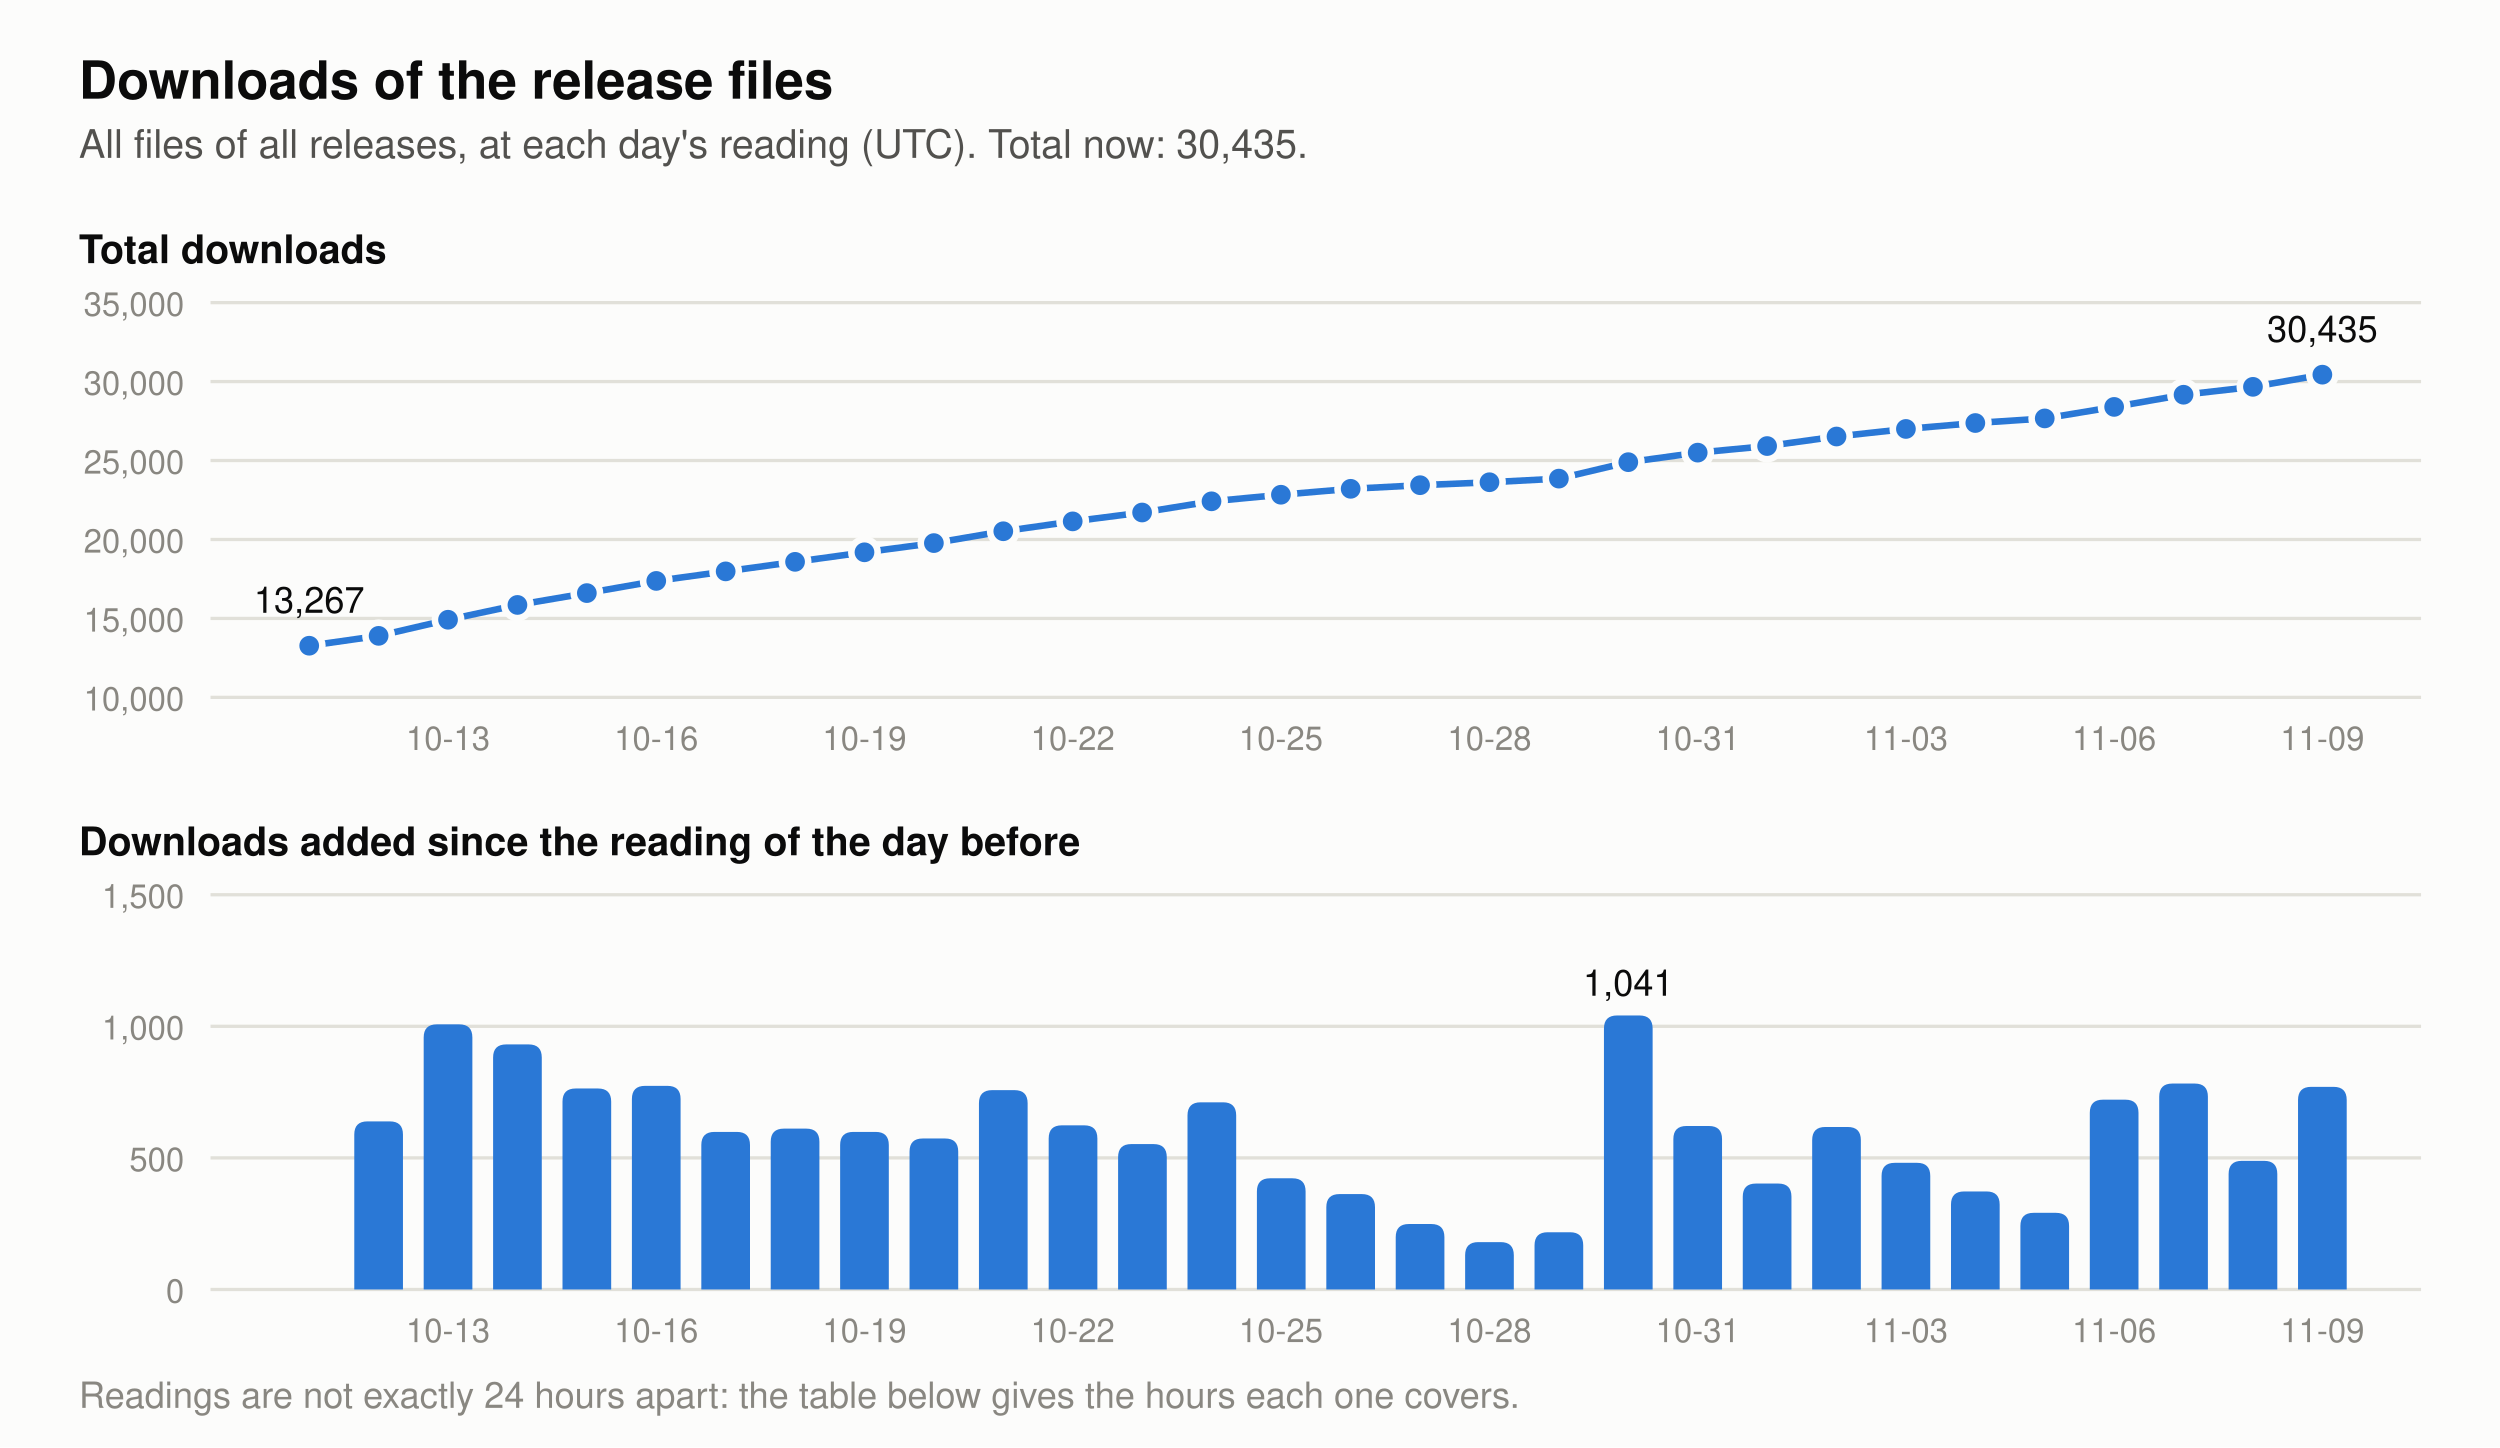
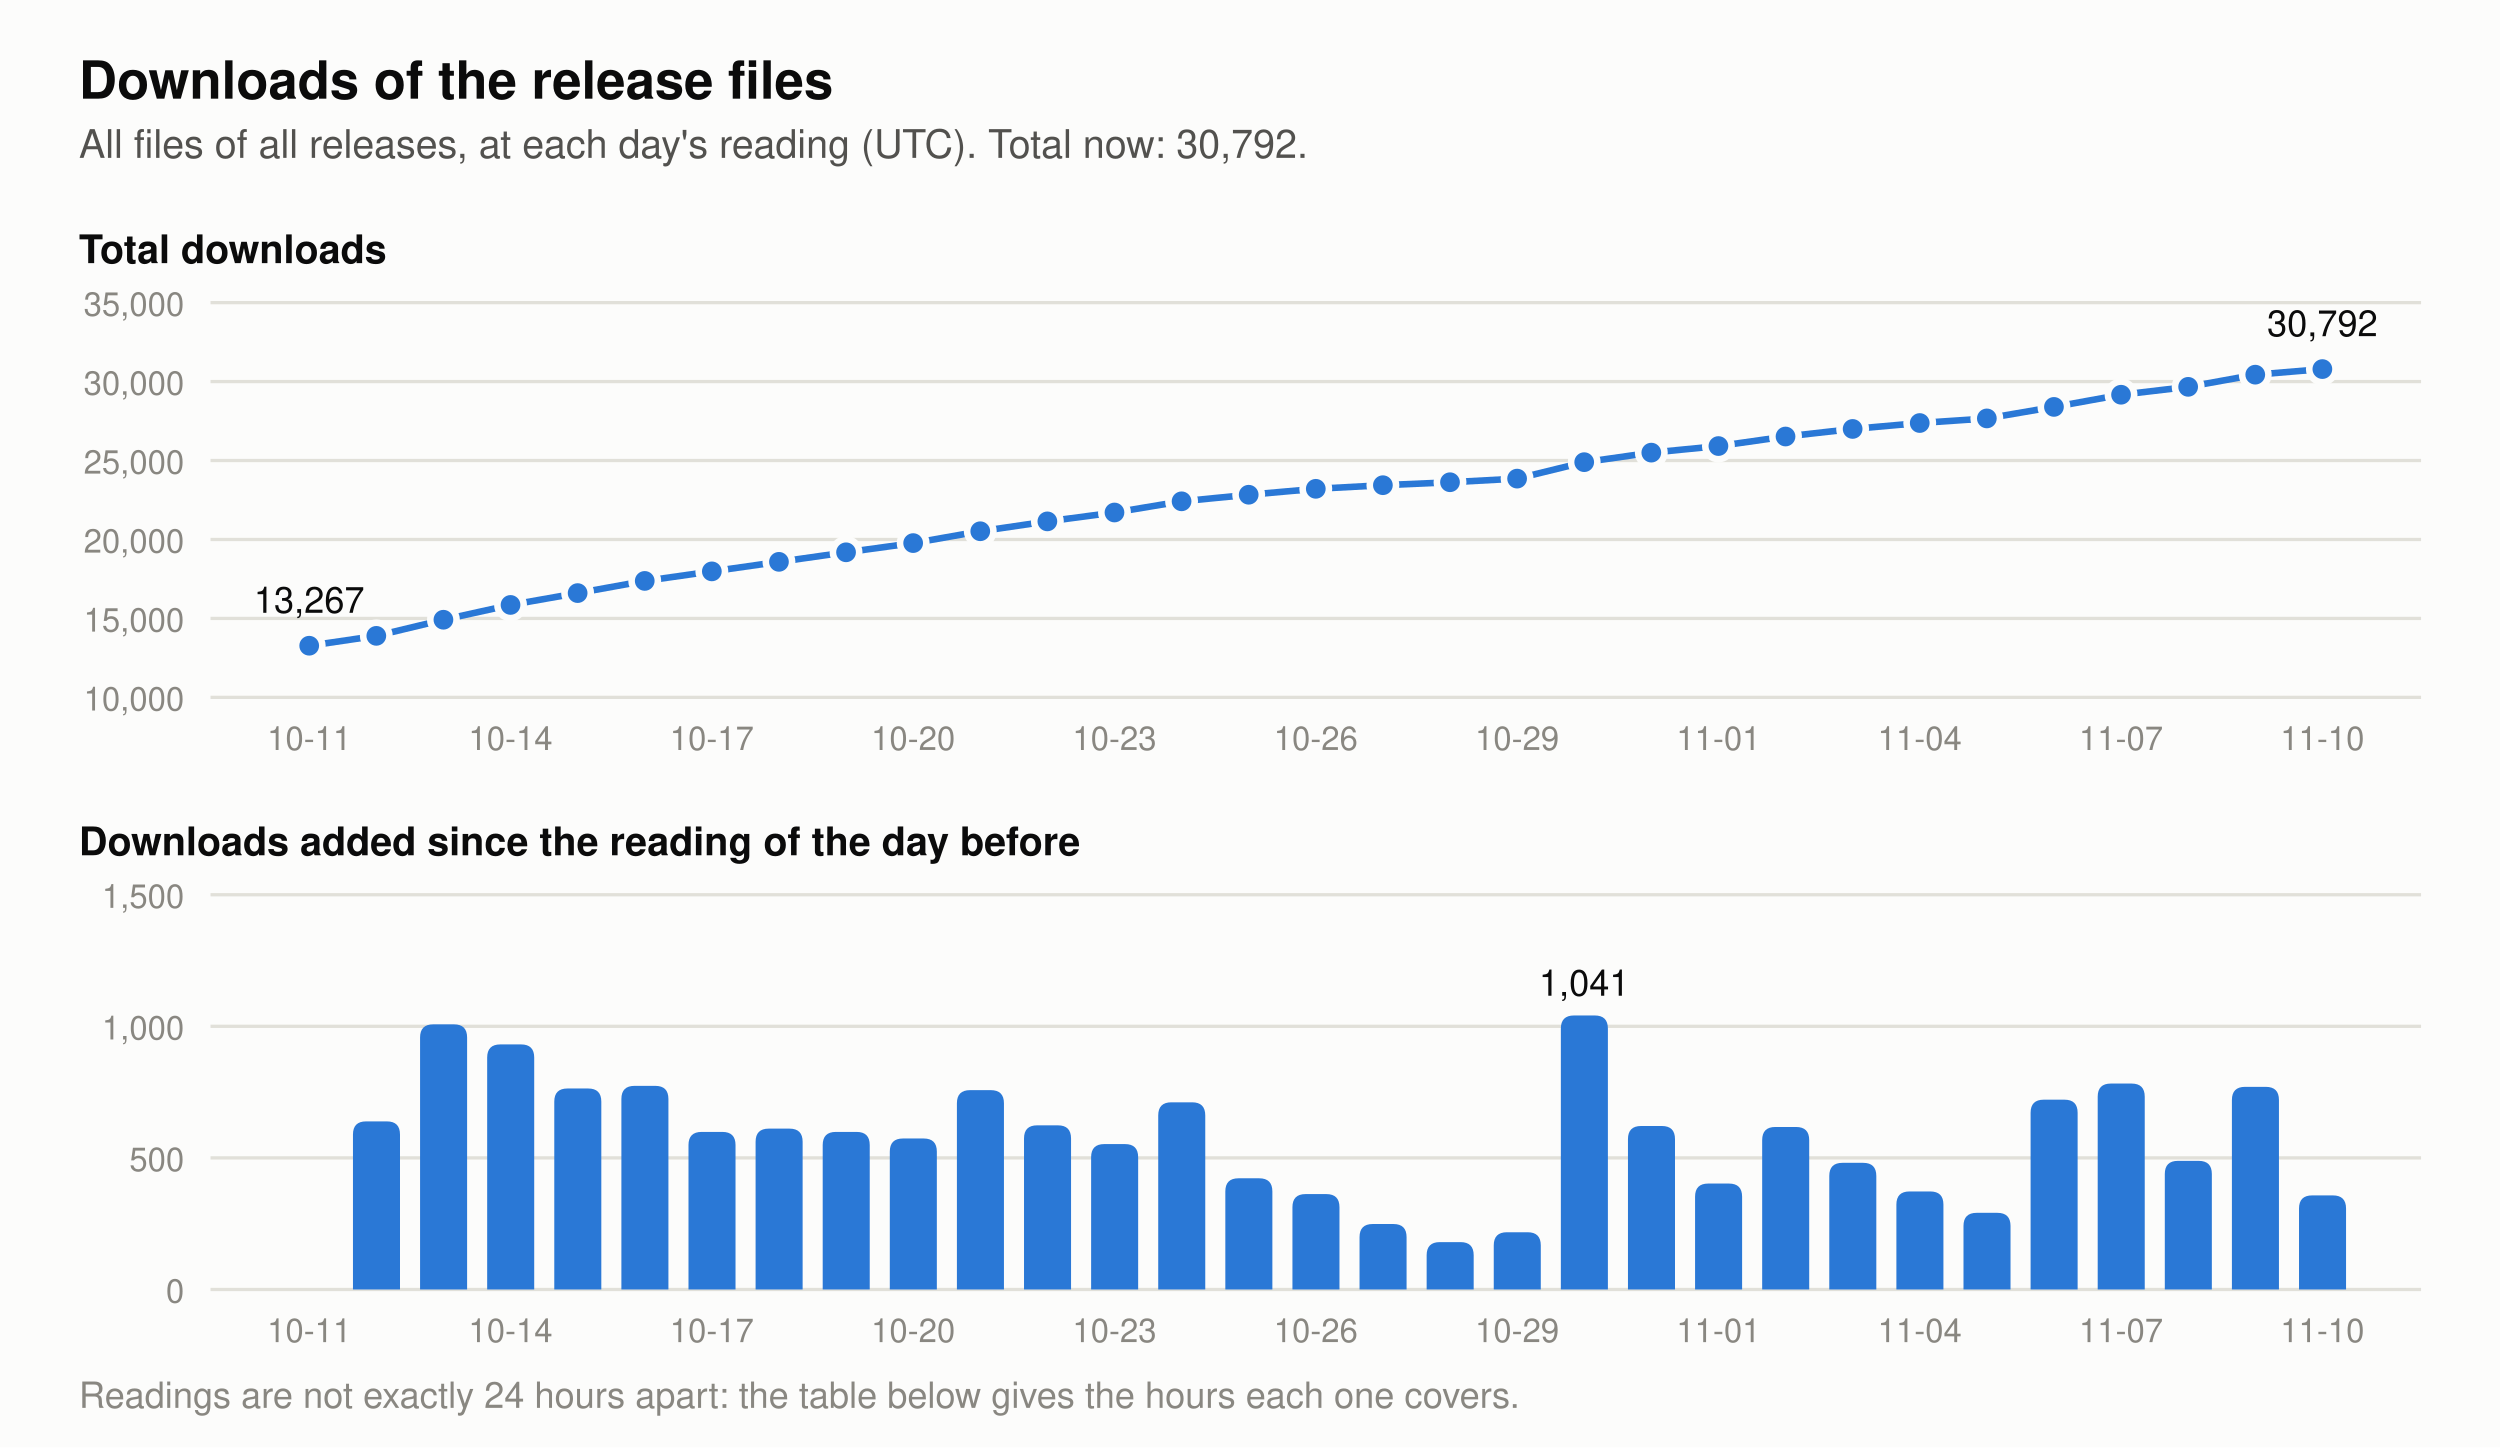
- <svg xmlns="http://www.w3.org/2000/svg" viewBox="0 0 760 440" width="760" height="440" role="img" aria-label="Two charts of the downloads of the release files. Total at each day's reading: 2026-10-27 23,447, 2026-10-28 23,627, 2026-10-29 23,845, 2026-10-30 24,886, 2026-10-31 25,507, 2026-11-01 25,909, 2026-11-02 26,527, 2026-11-03 27,008, 2026-11-04 27,381, 2026-11-05 27,672, 2026-11-06 28,393, 2026-11-07 29,176, 2026-11-08 29,665, 2026-11-09 30,435. Downloads added per day: 2026-10-27 249, 2026-10-28 180, 2026-10-29 218, 2026-10-30 1,041, 2026-10-31 621, 2026-11-01 402, 2026-11-02 618, 2026-11-03 481, 2026-11-04 373, 2026-11-05 291, 2026-11-06 721, 2026-11-07 783, 2026-11-08 489, 2026-11-09 770.">
+ <svg xmlns="http://www.w3.org/2000/svg" viewBox="0 0 760 440" width="760" height="440" role="img" aria-label="Two charts of the downloads of the release files. Total at each day's reading: 2026-10-28 23,627, 2026-10-29 23,845, 2026-10-30 24,886, 2026-10-31 25,507, 2026-11-01 25,909, 2026-11-02 26,527, 2026-11-03 27,008, 2026-11-04 27,381, 2026-11-05 27,672, 2026-11-06 28,393, 2026-11-07 29,176, 2026-11-08 29,665, 2026-11-09 30,435, 2026-11-10 30,792. Downloads added per day: 2026-10-28 180, 2026-10-29 218, 2026-10-30 1,041, 2026-10-31 621, 2026-11-01 402, 2026-11-02 618, 2026-11-03 481, 2026-11-04 373, 2026-11-05 291, 2026-11-06 721, 2026-11-07 783, 2026-11-08 489, 2026-11-09 770, 2026-11-10 357.">
  <rect width="760" height="440" fill="#fcfcfb" />
  <text x="24.0" y="30.0" font-family="-apple-system, 'Segoe UI', Helvetica, Arial, sans-serif" font-size="16" font-weight="600" text-anchor="start" fill="#0b0b0b">Downloads of the release files</text>
-   <text x="24.0" y="48.0" font-family="-apple-system, 'Segoe UI', Helvetica, Arial, sans-serif" font-size="12" text-anchor="start" fill="#52514e">All files of all releases, at each day's reading (UTC). Total now: 30,435.</text>
+   <text x="24.0" y="48.0" font-family="-apple-system, 'Segoe UI', Helvetica, Arial, sans-serif" font-size="12" text-anchor="start" fill="#52514e">All files of all releases, at each day's reading (UTC). Total now: 30,792.</text>
  <text x="24.0" y="80.0" font-family="-apple-system, 'Segoe UI', Helvetica, Arial, sans-serif" font-size="12" font-weight="600" text-anchor="start" fill="#0b0b0b">Total downloads</text>
  <line x1="64" y1="212.0" x2="736" y2="212.0" stroke="#e1e0d9" stroke-width="1" />
  <text x="56.0" y="216.0" font-family="-apple-system, 'Segoe UI', Helvetica, Arial, sans-serif" font-size="10" text-anchor="end" fill="#898781">10,000</text>
  <line x1="64" y1="188.0" x2="736" y2="188.0" stroke="#e1e0d9" stroke-width="1" />
  <text x="56.0" y="192.0" font-family="-apple-system, 'Segoe UI', Helvetica, Arial, sans-serif" font-size="10" text-anchor="end" fill="#898781">15,000</text>
  <line x1="64" y1="164.0" x2="736" y2="164.0" stroke="#e1e0d9" stroke-width="1" />
  <text x="56.0" y="168.0" font-family="-apple-system, 'Segoe UI', Helvetica, Arial, sans-serif" font-size="10" text-anchor="end" fill="#898781">20,000</text>
  <line x1="64" y1="140.0" x2="736" y2="140.0" stroke="#e1e0d9" stroke-width="1" />
  <text x="56.0" y="144.0" font-family="-apple-system, 'Segoe UI', Helvetica, Arial, sans-serif" font-size="10" text-anchor="end" fill="#898781">25,000</text>
  <line x1="64" y1="116.0" x2="736" y2="116.0" stroke="#e1e0d9" stroke-width="1" />
  <text x="56.0" y="120.0" font-family="-apple-system, 'Segoe UI', Helvetica, Arial, sans-serif" font-size="10" text-anchor="end" fill="#898781">30,000</text>
  <line x1="64" y1="92.0" x2="736" y2="92.0" stroke="#e1e0d9" stroke-width="1" />
  <text x="56.0" y="96.0" font-family="-apple-system, 'Segoe UI', Helvetica, Arial, sans-serif" font-size="10" text-anchor="end" fill="#898781">35,000</text>
-   <polyline points="94.0,196.3 115.1,193.3 136.2,188.4 157.3,183.9 178.4,180.3 199.5,176.6 220.6,173.7 241.7,170.8 262.8,167.9 283.9,165.1 305.0,161.5 326.1,158.5 347.2,155.8 368.3,152.4 389.4,150.4 410.6,148.6 431.7,147.5 452.8,146.6 473.9,145.5 495.0,140.5 516.1,137.6 537.2,135.6 558.3,132.7 579.4,130.4 600.5,128.6 621.6,127.2 642.7,123.7 663.8,120.0 684.9,117.6 706.0,113.9" fill="none" stroke="#2a78d6" stroke-width="2" stroke-linejoin="round" />
+   <polyline points="94.0,196.3 114.4,193.3 134.8,188.4 155.2,183.9 175.6,180.3 196.0,176.6 216.4,173.7 236.8,170.8 257.2,167.9 277.6,165.1 298.0,161.5 318.4,158.5 338.8,155.8 359.2,152.4 379.6,150.4 400.0,148.6 420.4,147.5 440.8,146.6 461.2,145.5 481.6,140.5 502.0,137.6 522.4,135.6 542.8,132.7 563.2,130.4 583.6,128.6 604.0,127.2 624.4,123.7 644.8,120.0 665.2,117.6 685.6,113.9 706.0,112.2" fill="none" stroke="#2a78d6" stroke-width="2" stroke-linejoin="round" />
  <circle cx="94.0" cy="196.3" r="4" fill="#2a78d6" stroke="#fcfcfb" stroke-width="2" />
  <text x="94.0" y="186.3" font-family="-apple-system, 'Segoe UI', Helvetica, Arial, sans-serif" font-size="11" text-anchor="middle" fill="#0b0b0b">13,267</text>
-   <circle cx="115.1" cy="193.3" r="4" fill="#2a78d6" stroke="#fcfcfb" stroke-width="2" />
-   <circle cx="136.2" cy="188.4" r="4" fill="#2a78d6" stroke="#fcfcfb" stroke-width="2" />
-   <circle cx="157.3" cy="183.9" r="4" fill="#2a78d6" stroke="#fcfcfb" stroke-width="2" />
-   <circle cx="178.4" cy="180.3" r="4" fill="#2a78d6" stroke="#fcfcfb" stroke-width="2" />
-   <circle cx="199.5" cy="176.6" r="4" fill="#2a78d6" stroke="#fcfcfb" stroke-width="2" />
-   <circle cx="220.6" cy="173.7" r="4" fill="#2a78d6" stroke="#fcfcfb" stroke-width="2" />
-   <circle cx="241.7" cy="170.8" r="4" fill="#2a78d6" stroke="#fcfcfb" stroke-width="2" />
-   <circle cx="262.8" cy="167.9" r="4" fill="#2a78d6" stroke="#fcfcfb" stroke-width="2" />
-   <circle cx="283.9" cy="165.1" r="4" fill="#2a78d6" stroke="#fcfcfb" stroke-width="2" />
-   <circle cx="305.0" cy="161.5" r="4" fill="#2a78d6" stroke="#fcfcfb" stroke-width="2" />
-   <circle cx="326.1" cy="158.5" r="4" fill="#2a78d6" stroke="#fcfcfb" stroke-width="2" />
-   <circle cx="347.2" cy="155.8" r="4" fill="#2a78d6" stroke="#fcfcfb" stroke-width="2" />
-   <circle cx="368.3" cy="152.4" r="4" fill="#2a78d6" stroke="#fcfcfb" stroke-width="2" />
-   <circle cx="389.4" cy="150.4" r="4" fill="#2a78d6" stroke="#fcfcfb" stroke-width="2" />
-   <circle cx="410.6" cy="148.6" r="4" fill="#2a78d6" stroke="#fcfcfb" stroke-width="2" />
-   <circle cx="431.7" cy="147.5" r="4" fill="#2a78d6" stroke="#fcfcfb" stroke-width="2" />
-   <circle cx="452.8" cy="146.6" r="4" fill="#2a78d6" stroke="#fcfcfb" stroke-width="2" />
-   <circle cx="473.9" cy="145.5" r="4" fill="#2a78d6" stroke="#fcfcfb" stroke-width="2" />
-   <circle cx="495.0" cy="140.5" r="4" fill="#2a78d6" stroke="#fcfcfb" stroke-width="2" />
-   <circle cx="516.1" cy="137.6" r="4" fill="#2a78d6" stroke="#fcfcfb" stroke-width="2" />
-   <circle cx="537.2" cy="135.6" r="4" fill="#2a78d6" stroke="#fcfcfb" stroke-width="2" />
-   <circle cx="558.3" cy="132.7" r="4" fill="#2a78d6" stroke="#fcfcfb" stroke-width="2" />
-   <circle cx="579.4" cy="130.4" r="4" fill="#2a78d6" stroke="#fcfcfb" stroke-width="2" />
-   <circle cx="600.5" cy="128.6" r="4" fill="#2a78d6" stroke="#fcfcfb" stroke-width="2" />
-   <circle cx="621.6" cy="127.2" r="4" fill="#2a78d6" stroke="#fcfcfb" stroke-width="2" />
-   <circle cx="642.7" cy="123.7" r="4" fill="#2a78d6" stroke="#fcfcfb" stroke-width="2" />
-   <circle cx="663.8" cy="120.0" r="4" fill="#2a78d6" stroke="#fcfcfb" stroke-width="2" />
-   <circle cx="684.9" cy="117.6" r="4" fill="#2a78d6" stroke="#fcfcfb" stroke-width="2" />
-   <circle cx="706.0" cy="113.9" r="4" fill="#2a78d6" stroke="#fcfcfb" stroke-width="2" />
-   <text x="706.0" y="103.9" font-family="-apple-system, 'Segoe UI', Helvetica, Arial, sans-serif" font-size="11" text-anchor="middle" fill="#0b0b0b">30,435</text>
+   <circle cx="114.4" cy="193.3" r="4" fill="#2a78d6" stroke="#fcfcfb" stroke-width="2" />
+   <circle cx="134.8" cy="188.4" r="4" fill="#2a78d6" stroke="#fcfcfb" stroke-width="2" />
+   <circle cx="155.2" cy="183.9" r="4" fill="#2a78d6" stroke="#fcfcfb" stroke-width="2" />
+   <circle cx="175.6" cy="180.3" r="4" fill="#2a78d6" stroke="#fcfcfb" stroke-width="2" />
+   <circle cx="196.0" cy="176.6" r="4" fill="#2a78d6" stroke="#fcfcfb" stroke-width="2" />
+   <circle cx="216.4" cy="173.7" r="4" fill="#2a78d6" stroke="#fcfcfb" stroke-width="2" />
+   <circle cx="236.8" cy="170.8" r="4" fill="#2a78d6" stroke="#fcfcfb" stroke-width="2" />
+   <circle cx="257.2" cy="167.9" r="4" fill="#2a78d6" stroke="#fcfcfb" stroke-width="2" />
+   <circle cx="277.6" cy="165.1" r="4" fill="#2a78d6" stroke="#fcfcfb" stroke-width="2" />
+   <circle cx="298.0" cy="161.5" r="4" fill="#2a78d6" stroke="#fcfcfb" stroke-width="2" />
+   <circle cx="318.4" cy="158.5" r="4" fill="#2a78d6" stroke="#fcfcfb" stroke-width="2" />
+   <circle cx="338.8" cy="155.8" r="4" fill="#2a78d6" stroke="#fcfcfb" stroke-width="2" />
+   <circle cx="359.2" cy="152.4" r="4" fill="#2a78d6" stroke="#fcfcfb" stroke-width="2" />
+   <circle cx="379.6" cy="150.4" r="4" fill="#2a78d6" stroke="#fcfcfb" stroke-width="2" />
+   <circle cx="400.0" cy="148.6" r="4" fill="#2a78d6" stroke="#fcfcfb" stroke-width="2" />
+   <circle cx="420.4" cy="147.5" r="4" fill="#2a78d6" stroke="#fcfcfb" stroke-width="2" />
+   <circle cx="440.8" cy="146.6" r="4" fill="#2a78d6" stroke="#fcfcfb" stroke-width="2" />
+   <circle cx="461.2" cy="145.5" r="4" fill="#2a78d6" stroke="#fcfcfb" stroke-width="2" />
+   <circle cx="481.6" cy="140.5" r="4" fill="#2a78d6" stroke="#fcfcfb" stroke-width="2" />
+   <circle cx="502.0" cy="137.6" r="4" fill="#2a78d6" stroke="#fcfcfb" stroke-width="2" />
+   <circle cx="522.4" cy="135.6" r="4" fill="#2a78d6" stroke="#fcfcfb" stroke-width="2" />
+   <circle cx="542.8" cy="132.7" r="4" fill="#2a78d6" stroke="#fcfcfb" stroke-width="2" />
+   <circle cx="563.2" cy="130.4" r="4" fill="#2a78d6" stroke="#fcfcfb" stroke-width="2" />
+   <circle cx="583.6" cy="128.6" r="4" fill="#2a78d6" stroke="#fcfcfb" stroke-width="2" />
+   <circle cx="604.0" cy="127.2" r="4" fill="#2a78d6" stroke="#fcfcfb" stroke-width="2" />
+   <circle cx="624.4" cy="123.7" r="4" fill="#2a78d6" stroke="#fcfcfb" stroke-width="2" />
+   <circle cx="644.8" cy="120.0" r="4" fill="#2a78d6" stroke="#fcfcfb" stroke-width="2" />
+   <circle cx="665.2" cy="117.6" r="4" fill="#2a78d6" stroke="#fcfcfb" stroke-width="2" />
+   <circle cx="685.6" cy="113.9" r="4" fill="#2a78d6" stroke="#fcfcfb" stroke-width="2" />
+   <circle cx="706.0" cy="112.2" r="4" fill="#2a78d6" stroke="#fcfcfb" stroke-width="2" />
+   <text x="706.0" y="102.2" font-family="-apple-system, 'Segoe UI', Helvetica, Arial, sans-serif" font-size="11" text-anchor="middle" fill="#0b0b0b">30,792</text>
  <text x="24.0" y="260.0" font-family="-apple-system, 'Segoe UI', Helvetica, Arial, sans-serif" font-size="12" font-weight="600" text-anchor="start" fill="#0b0b0b">Downloads added since the reading of the day before</text>
  <line x1="64" y1="392.0" x2="736" y2="392.0" stroke="#e1e0d9" stroke-width="1" />
  <text x="56.0" y="396.0" font-family="-apple-system, 'Segoe UI', Helvetica, Arial, sans-serif" font-size="10" text-anchor="end" fill="#898781">0</text>
  <line x1="64" y1="352.0" x2="736" y2="352.0" stroke="#e1e0d9" stroke-width="1" />
  <text x="56.0" y="356.0" font-family="-apple-system, 'Segoe UI', Helvetica, Arial, sans-serif" font-size="10" text-anchor="end" fill="#898781">500</text>
  <line x1="64" y1="312.0" x2="736" y2="312.0" stroke="#e1e0d9" stroke-width="1" />
  <text x="56.0" y="316.0" font-family="-apple-system, 'Segoe UI', Helvetica, Arial, sans-serif" font-size="10" text-anchor="end" fill="#898781">1,000</text>
  <line x1="64" y1="272.0" x2="736" y2="272.0" stroke="#e1e0d9" stroke-width="1" />
  <text x="56.0" y="276.0" font-family="-apple-system, 'Segoe UI', Helvetica, Arial, sans-serif" font-size="10" text-anchor="end" fill="#898781">1,500</text>
-   <path d="M107.7,392 v-47.1 q0,-4 4,-4 h6.8 q4,0 4,4 v47.1 z" fill="#2a78d6" />
-   <path d="M128.8,392 v-76.6 q0,-4 4,-4 h6.8 q4,0 4,4 v76.6 z" fill="#2a78d6" />
-   <path d="M149.9,392 v-70.5 q0,-4 4,-4 h6.8 q4,0 4,4 v70.5 z" fill="#2a78d6" />
-   <path d="M171.0,392 v-57.1 q0,-4 4,-4 h6.8 q4,0 4,4 v57.1 z" fill="#2a78d6" />
-   <path d="M192.1,392 v-57.9 q0,-4 4,-4 h6.8 q4,0 4,4 v57.9 z" fill="#2a78d6" />
-   <path d="M213.2,392 v-43.9 q0,-4 4,-4 h6.8 q4,0 4,4 v43.9 z" fill="#2a78d6" />
-   <path d="M234.3,392 v-44.9 q0,-4 4,-4 h6.8 q4,0 4,4 v44.9 z" fill="#2a78d6" />
-   <path d="M255.4,392 v-43.9 q0,-4 4,-4 h6.8 q4,0 4,4 v43.9 z" fill="#2a78d6" />
-   <path d="M276.5,392 v-41.9 q0,-4 4,-4 h6.8 q4,0 4,4 v41.9 z" fill="#2a78d6" />
-   <path d="M297.6,392 v-56.6 q0,-4 4,-4 h6.8 q4,0 4,4 v56.6 z" fill="#2a78d6" />
-   <path d="M318.8,392 v-45.9 q0,-4 4,-4 h6.8 q4,0 4,4 v45.9 z" fill="#2a78d6" />
-   <path d="M339.9,392 v-40.2 q0,-4 4,-4 h6.8 q4,0 4,4 v40.2 z" fill="#2a78d6" />
-   <path d="M361.0,392 v-52.9 q0,-4 4,-4 h6.8 q4,0 4,4 v52.9 z" fill="#2a78d6" />
-   <path d="M382.1,392 v-29.8 q0,-4 4,-4 h6.8 q4,0 4,4 v29.8 z" fill="#2a78d6" />
-   <path d="M403.2,392 v-25.0 q0,-4 4,-4 h6.8 q4,0 4,4 v25.0 z" fill="#2a78d6" />
-   <path d="M424.3,392 v-15.9 q0,-4 4,-4 h6.8 q4,0 4,4 v15.9 z" fill="#2a78d6" />
-   <path d="M445.4,392 v-10.4 q0,-4 4,-4 h6.8 q4,0 4,4 v10.4 z" fill="#2a78d6" />
-   <path d="M466.5,392 v-13.4 q0,-4 4,-4 h6.8 q4,0 4,4 v13.4 z" fill="#2a78d6" />
-   <path d="M487.6,392 v-79.3 q0,-4 4,-4 h6.8 q4,0 4,4 v79.3 z" fill="#2a78d6" />
-   <text x="495.0" y="302.7" font-family="-apple-system, 'Segoe UI', Helvetica, Arial, sans-serif" font-size="11" text-anchor="middle" fill="#0b0b0b">1,041</text>
-   <path d="M508.7,392 v-45.7 q0,-4 4,-4 h6.8 q4,0 4,4 v45.7 z" fill="#2a78d6" />
-   <path d="M529.8,392 v-28.2 q0,-4 4,-4 h6.8 q4,0 4,4 v28.2 z" fill="#2a78d6" />
-   <path d="M550.9,392 v-45.4 q0,-4 4,-4 h6.8 q4,0 4,4 v45.4 z" fill="#2a78d6" />
-   <path d="M572.0,392 v-34.5 q0,-4 4,-4 h6.8 q4,0 4,4 v34.5 z" fill="#2a78d6" />
-   <path d="M593.1,392 v-25.8 q0,-4 4,-4 h6.8 q4,0 4,4 v25.8 z" fill="#2a78d6" />
-   <path d="M614.2,392 v-19.3 q0,-4 4,-4 h6.8 q4,0 4,4 v19.3 z" fill="#2a78d6" />
-   <path d="M635.3,392 v-53.7 q0,-4 4,-4 h6.8 q4,0 4,4 v53.7 z" fill="#2a78d6" />
-   <path d="M656.4,392 v-58.6 q0,-4 4,-4 h6.8 q4,0 4,4 v58.6 z" fill="#2a78d6" />
-   <path d="M677.5,392 v-35.1 q0,-4 4,-4 h6.8 q4,0 4,4 v35.1 z" fill="#2a78d6" />
-   <path d="M698.6,392 v-57.6 q0,-4 4,-4 h6.8 q4,0 4,4 v57.6 z" fill="#2a78d6" />
-   <text x="136.2" y="228.0" font-family="-apple-system, 'Segoe UI', Helvetica, Arial, sans-serif" font-size="10" text-anchor="middle" fill="#898781">10-13</text>
-   <text x="136.2" y="408.0" font-family="-apple-system, 'Segoe UI', Helvetica, Arial, sans-serif" font-size="10" text-anchor="middle" fill="#898781">10-13</text>
-   <text x="199.5" y="228.0" font-family="-apple-system, 'Segoe UI', Helvetica, Arial, sans-serif" font-size="10" text-anchor="middle" fill="#898781">10-16</text>
-   <text x="199.5" y="408.0" font-family="-apple-system, 'Segoe UI', Helvetica, Arial, sans-serif" font-size="10" text-anchor="middle" fill="#898781">10-16</text>
-   <text x="262.8" y="228.0" font-family="-apple-system, 'Segoe UI', Helvetica, Arial, sans-serif" font-size="10" text-anchor="middle" fill="#898781">10-19</text>
-   <text x="262.8" y="408.0" font-family="-apple-system, 'Segoe UI', Helvetica, Arial, sans-serif" font-size="10" text-anchor="middle" fill="#898781">10-19</text>
-   <text x="326.1" y="228.0" font-family="-apple-system, 'Segoe UI', Helvetica, Arial, sans-serif" font-size="10" text-anchor="middle" fill="#898781">10-22</text>
-   <text x="326.1" y="408.0" font-family="-apple-system, 'Segoe UI', Helvetica, Arial, sans-serif" font-size="10" text-anchor="middle" fill="#898781">10-22</text>
-   <text x="389.4" y="228.0" font-family="-apple-system, 'Segoe UI', Helvetica, Arial, sans-serif" font-size="10" text-anchor="middle" fill="#898781">10-25</text>
-   <text x="389.4" y="408.0" font-family="-apple-system, 'Segoe UI', Helvetica, Arial, sans-serif" font-size="10" text-anchor="middle" fill="#898781">10-25</text>
-   <text x="452.8" y="228.0" font-family="-apple-system, 'Segoe UI', Helvetica, Arial, sans-serif" font-size="10" text-anchor="middle" fill="#898781">10-28</text>
-   <text x="452.8" y="408.0" font-family="-apple-system, 'Segoe UI', Helvetica, Arial, sans-serif" font-size="10" text-anchor="middle" fill="#898781">10-28</text>
-   <text x="516.1" y="228.0" font-family="-apple-system, 'Segoe UI', Helvetica, Arial, sans-serif" font-size="10" text-anchor="middle" fill="#898781">10-31</text>
-   <text x="516.1" y="408.0" font-family="-apple-system, 'Segoe UI', Helvetica, Arial, sans-serif" font-size="10" text-anchor="middle" fill="#898781">10-31</text>
-   <text x="579.4" y="228.0" font-family="-apple-system, 'Segoe UI', Helvetica, Arial, sans-serif" font-size="10" text-anchor="middle" fill="#898781">11-03</text>
-   <text x="579.4" y="408.0" font-family="-apple-system, 'Segoe UI', Helvetica, Arial, sans-serif" font-size="10" text-anchor="middle" fill="#898781">11-03</text>
-   <text x="642.7" y="228.0" font-family="-apple-system, 'Segoe UI', Helvetica, Arial, sans-serif" font-size="10" text-anchor="middle" fill="#898781">11-06</text>
-   <text x="642.7" y="408.0" font-family="-apple-system, 'Segoe UI', Helvetica, Arial, sans-serif" font-size="10" text-anchor="middle" fill="#898781">11-06</text>
-   <text x="706.0" y="228.0" font-family="-apple-system, 'Segoe UI', Helvetica, Arial, sans-serif" font-size="10" text-anchor="middle" fill="#898781">11-09</text>
-   <text x="706.0" y="408.0" font-family="-apple-system, 'Segoe UI', Helvetica, Arial, sans-serif" font-size="10" text-anchor="middle" fill="#898781">11-09</text>
+   <path d="M107.3,392 v-47.1 q0,-4 4,-4 h6.3 q4,0 4,4 v47.1 z" fill="#2a78d6" />
+   <path d="M127.7,392 v-76.6 q0,-4 4,-4 h6.3 q4,0 4,4 v76.6 z" fill="#2a78d6" />
+   <path d="M148.1,392 v-70.5 q0,-4 4,-4 h6.3 q4,0 4,4 v70.5 z" fill="#2a78d6" />
+   <path d="M168.5,392 v-57.1 q0,-4 4,-4 h6.3 q4,0 4,4 v57.1 z" fill="#2a78d6" />
+   <path d="M188.9,392 v-57.9 q0,-4 4,-4 h6.3 q4,0 4,4 v57.9 z" fill="#2a78d6" />
+   <path d="M209.3,392 v-43.9 q0,-4 4,-4 h6.3 q4,0 4,4 v43.9 z" fill="#2a78d6" />
+   <path d="M229.7,392 v-44.9 q0,-4 4,-4 h6.3 q4,0 4,4 v44.9 z" fill="#2a78d6" />
+   <path d="M250.1,392 v-43.9 q0,-4 4,-4 h6.3 q4,0 4,4 v43.9 z" fill="#2a78d6" />
+   <path d="M270.5,392 v-41.9 q0,-4 4,-4 h6.3 q4,0 4,4 v41.9 z" fill="#2a78d6" />
+   <path d="M290.9,392 v-56.6 q0,-4 4,-4 h6.3 q4,0 4,4 v56.6 z" fill="#2a78d6" />
+   <path d="M311.3,392 v-45.9 q0,-4 4,-4 h6.3 q4,0 4,4 v45.9 z" fill="#2a78d6" />
+   <path d="M331.7,392 v-40.2 q0,-4 4,-4 h6.3 q4,0 4,4 v40.2 z" fill="#2a78d6" />
+   <path d="M352.1,392 v-52.9 q0,-4 4,-4 h6.3 q4,0 4,4 v52.9 z" fill="#2a78d6" />
+   <path d="M372.5,392 v-29.8 q0,-4 4,-4 h6.3 q4,0 4,4 v29.8 z" fill="#2a78d6" />
+   <path d="M392.9,392 v-25.0 q0,-4 4,-4 h6.3 q4,0 4,4 v25.0 z" fill="#2a78d6" />
+   <path d="M413.3,392 v-15.9 q0,-4 4,-4 h6.3 q4,0 4,4 v15.9 z" fill="#2a78d6" />
+   <path d="M433.7,392 v-10.4 q0,-4 4,-4 h6.3 q4,0 4,4 v10.4 z" fill="#2a78d6" />
+   <path d="M454.1,392 v-13.4 q0,-4 4,-4 h6.3 q4,0 4,4 v13.4 z" fill="#2a78d6" />
+   <path d="M474.5,392 v-79.3 q0,-4 4,-4 h6.3 q4,0 4,4 v79.3 z" fill="#2a78d6" />
+   <text x="481.6" y="302.7" font-family="-apple-system, 'Segoe UI', Helvetica, Arial, sans-serif" font-size="11" text-anchor="middle" fill="#0b0b0b">1,041</text>
+   <path d="M494.9,392 v-45.7 q0,-4 4,-4 h6.3 q4,0 4,4 v45.7 z" fill="#2a78d6" />
+   <path d="M515.3,392 v-28.2 q0,-4 4,-4 h6.3 q4,0 4,4 v28.2 z" fill="#2a78d6" />
+   <path d="M535.7,392 v-45.4 q0,-4 4,-4 h6.3 q4,0 4,4 v45.4 z" fill="#2a78d6" />
+   <path d="M556.1,392 v-34.5 q0,-4 4,-4 h6.3 q4,0 4,4 v34.5 z" fill="#2a78d6" />
+   <path d="M576.5,392 v-25.8 q0,-4 4,-4 h6.3 q4,0 4,4 v25.8 z" fill="#2a78d6" />
+   <path d="M596.9,392 v-19.3 q0,-4 4,-4 h6.3 q4,0 4,4 v19.3 z" fill="#2a78d6" />
+   <path d="M617.3,392 v-53.7 q0,-4 4,-4 h6.3 q4,0 4,4 v53.7 z" fill="#2a78d6" />
+   <path d="M637.7,392 v-58.6 q0,-4 4,-4 h6.3 q4,0 4,4 v58.6 z" fill="#2a78d6" />
+   <path d="M658.1,392 v-35.1 q0,-4 4,-4 h6.3 q4,0 4,4 v35.1 z" fill="#2a78d6" />
+   <path d="M678.5,392 v-57.6 q0,-4 4,-4 h6.3 q4,0 4,4 v57.6 z" fill="#2a78d6" />
+   <path d="M698.9,392 v-24.6 q0,-4 4,-4 h6.3 q4,0 4,4 v24.6 z" fill="#2a78d6" />
+   <text x="94.0" y="228.0" font-family="-apple-system, 'Segoe UI', Helvetica, Arial, sans-serif" font-size="10" text-anchor="middle" fill="#898781">10-11</text>
+   <text x="94.0" y="408.0" font-family="-apple-system, 'Segoe UI', Helvetica, Arial, sans-serif" font-size="10" text-anchor="middle" fill="#898781">10-11</text>
+   <text x="155.2" y="228.0" font-family="-apple-system, 'Segoe UI', Helvetica, Arial, sans-serif" font-size="10" text-anchor="middle" fill="#898781">10-14</text>
+   <text x="155.2" y="408.0" font-family="-apple-system, 'Segoe UI', Helvetica, Arial, sans-serif" font-size="10" text-anchor="middle" fill="#898781">10-14</text>
+   <text x="216.4" y="228.0" font-family="-apple-system, 'Segoe UI', Helvetica, Arial, sans-serif" font-size="10" text-anchor="middle" fill="#898781">10-17</text>
+   <text x="216.4" y="408.0" font-family="-apple-system, 'Segoe UI', Helvetica, Arial, sans-serif" font-size="10" text-anchor="middle" fill="#898781">10-17</text>
+   <text x="277.6" y="228.0" font-family="-apple-system, 'Segoe UI', Helvetica, Arial, sans-serif" font-size="10" text-anchor="middle" fill="#898781">10-20</text>
+   <text x="277.6" y="408.0" font-family="-apple-system, 'Segoe UI', Helvetica, Arial, sans-serif" font-size="10" text-anchor="middle" fill="#898781">10-20</text>
+   <text x="338.8" y="228.0" font-family="-apple-system, 'Segoe UI', Helvetica, Arial, sans-serif" font-size="10" text-anchor="middle" fill="#898781">10-23</text>
+   <text x="338.8" y="408.0" font-family="-apple-system, 'Segoe UI', Helvetica, Arial, sans-serif" font-size="10" text-anchor="middle" fill="#898781">10-23</text>
+   <text x="400.0" y="228.0" font-family="-apple-system, 'Segoe UI', Helvetica, Arial, sans-serif" font-size="10" text-anchor="middle" fill="#898781">10-26</text>
+   <text x="400.0" y="408.0" font-family="-apple-system, 'Segoe UI', Helvetica, Arial, sans-serif" font-size="10" text-anchor="middle" fill="#898781">10-26</text>
+   <text x="461.2" y="228.0" font-family="-apple-system, 'Segoe UI', Helvetica, Arial, sans-serif" font-size="10" text-anchor="middle" fill="#898781">10-29</text>
+   <text x="461.2" y="408.0" font-family="-apple-system, 'Segoe UI', Helvetica, Arial, sans-serif" font-size="10" text-anchor="middle" fill="#898781">10-29</text>
+   <text x="522.4" y="228.0" font-family="-apple-system, 'Segoe UI', Helvetica, Arial, sans-serif" font-size="10" text-anchor="middle" fill="#898781">11-01</text>
+   <text x="522.4" y="408.0" font-family="-apple-system, 'Segoe UI', Helvetica, Arial, sans-serif" font-size="10" text-anchor="middle" fill="#898781">11-01</text>
+   <text x="583.6" y="228.0" font-family="-apple-system, 'Segoe UI', Helvetica, Arial, sans-serif" font-size="10" text-anchor="middle" fill="#898781">11-04</text>
+   <text x="583.6" y="408.0" font-family="-apple-system, 'Segoe UI', Helvetica, Arial, sans-serif" font-size="10" text-anchor="middle" fill="#898781">11-04</text>
+   <text x="644.8" y="228.0" font-family="-apple-system, 'Segoe UI', Helvetica, Arial, sans-serif" font-size="10" text-anchor="middle" fill="#898781">11-07</text>
+   <text x="644.8" y="408.0" font-family="-apple-system, 'Segoe UI', Helvetica, Arial, sans-serif" font-size="10" text-anchor="middle" fill="#898781">11-07</text>
+   <text x="706.0" y="228.0" font-family="-apple-system, 'Segoe UI', Helvetica, Arial, sans-serif" font-size="10" text-anchor="middle" fill="#898781">11-10</text>
+   <text x="706.0" y="408.0" font-family="-apple-system, 'Segoe UI', Helvetica, Arial, sans-serif" font-size="10" text-anchor="middle" fill="#898781">11-10</text>
  <text x="24.0" y="428.0" font-family="-apple-system, 'Segoe UI', Helvetica, Arial, sans-serif" font-size="11" text-anchor="start" fill="#898781">Readings are not exactly 24 hours apart: the table below gives the hours each one covers.</text>
</svg>
